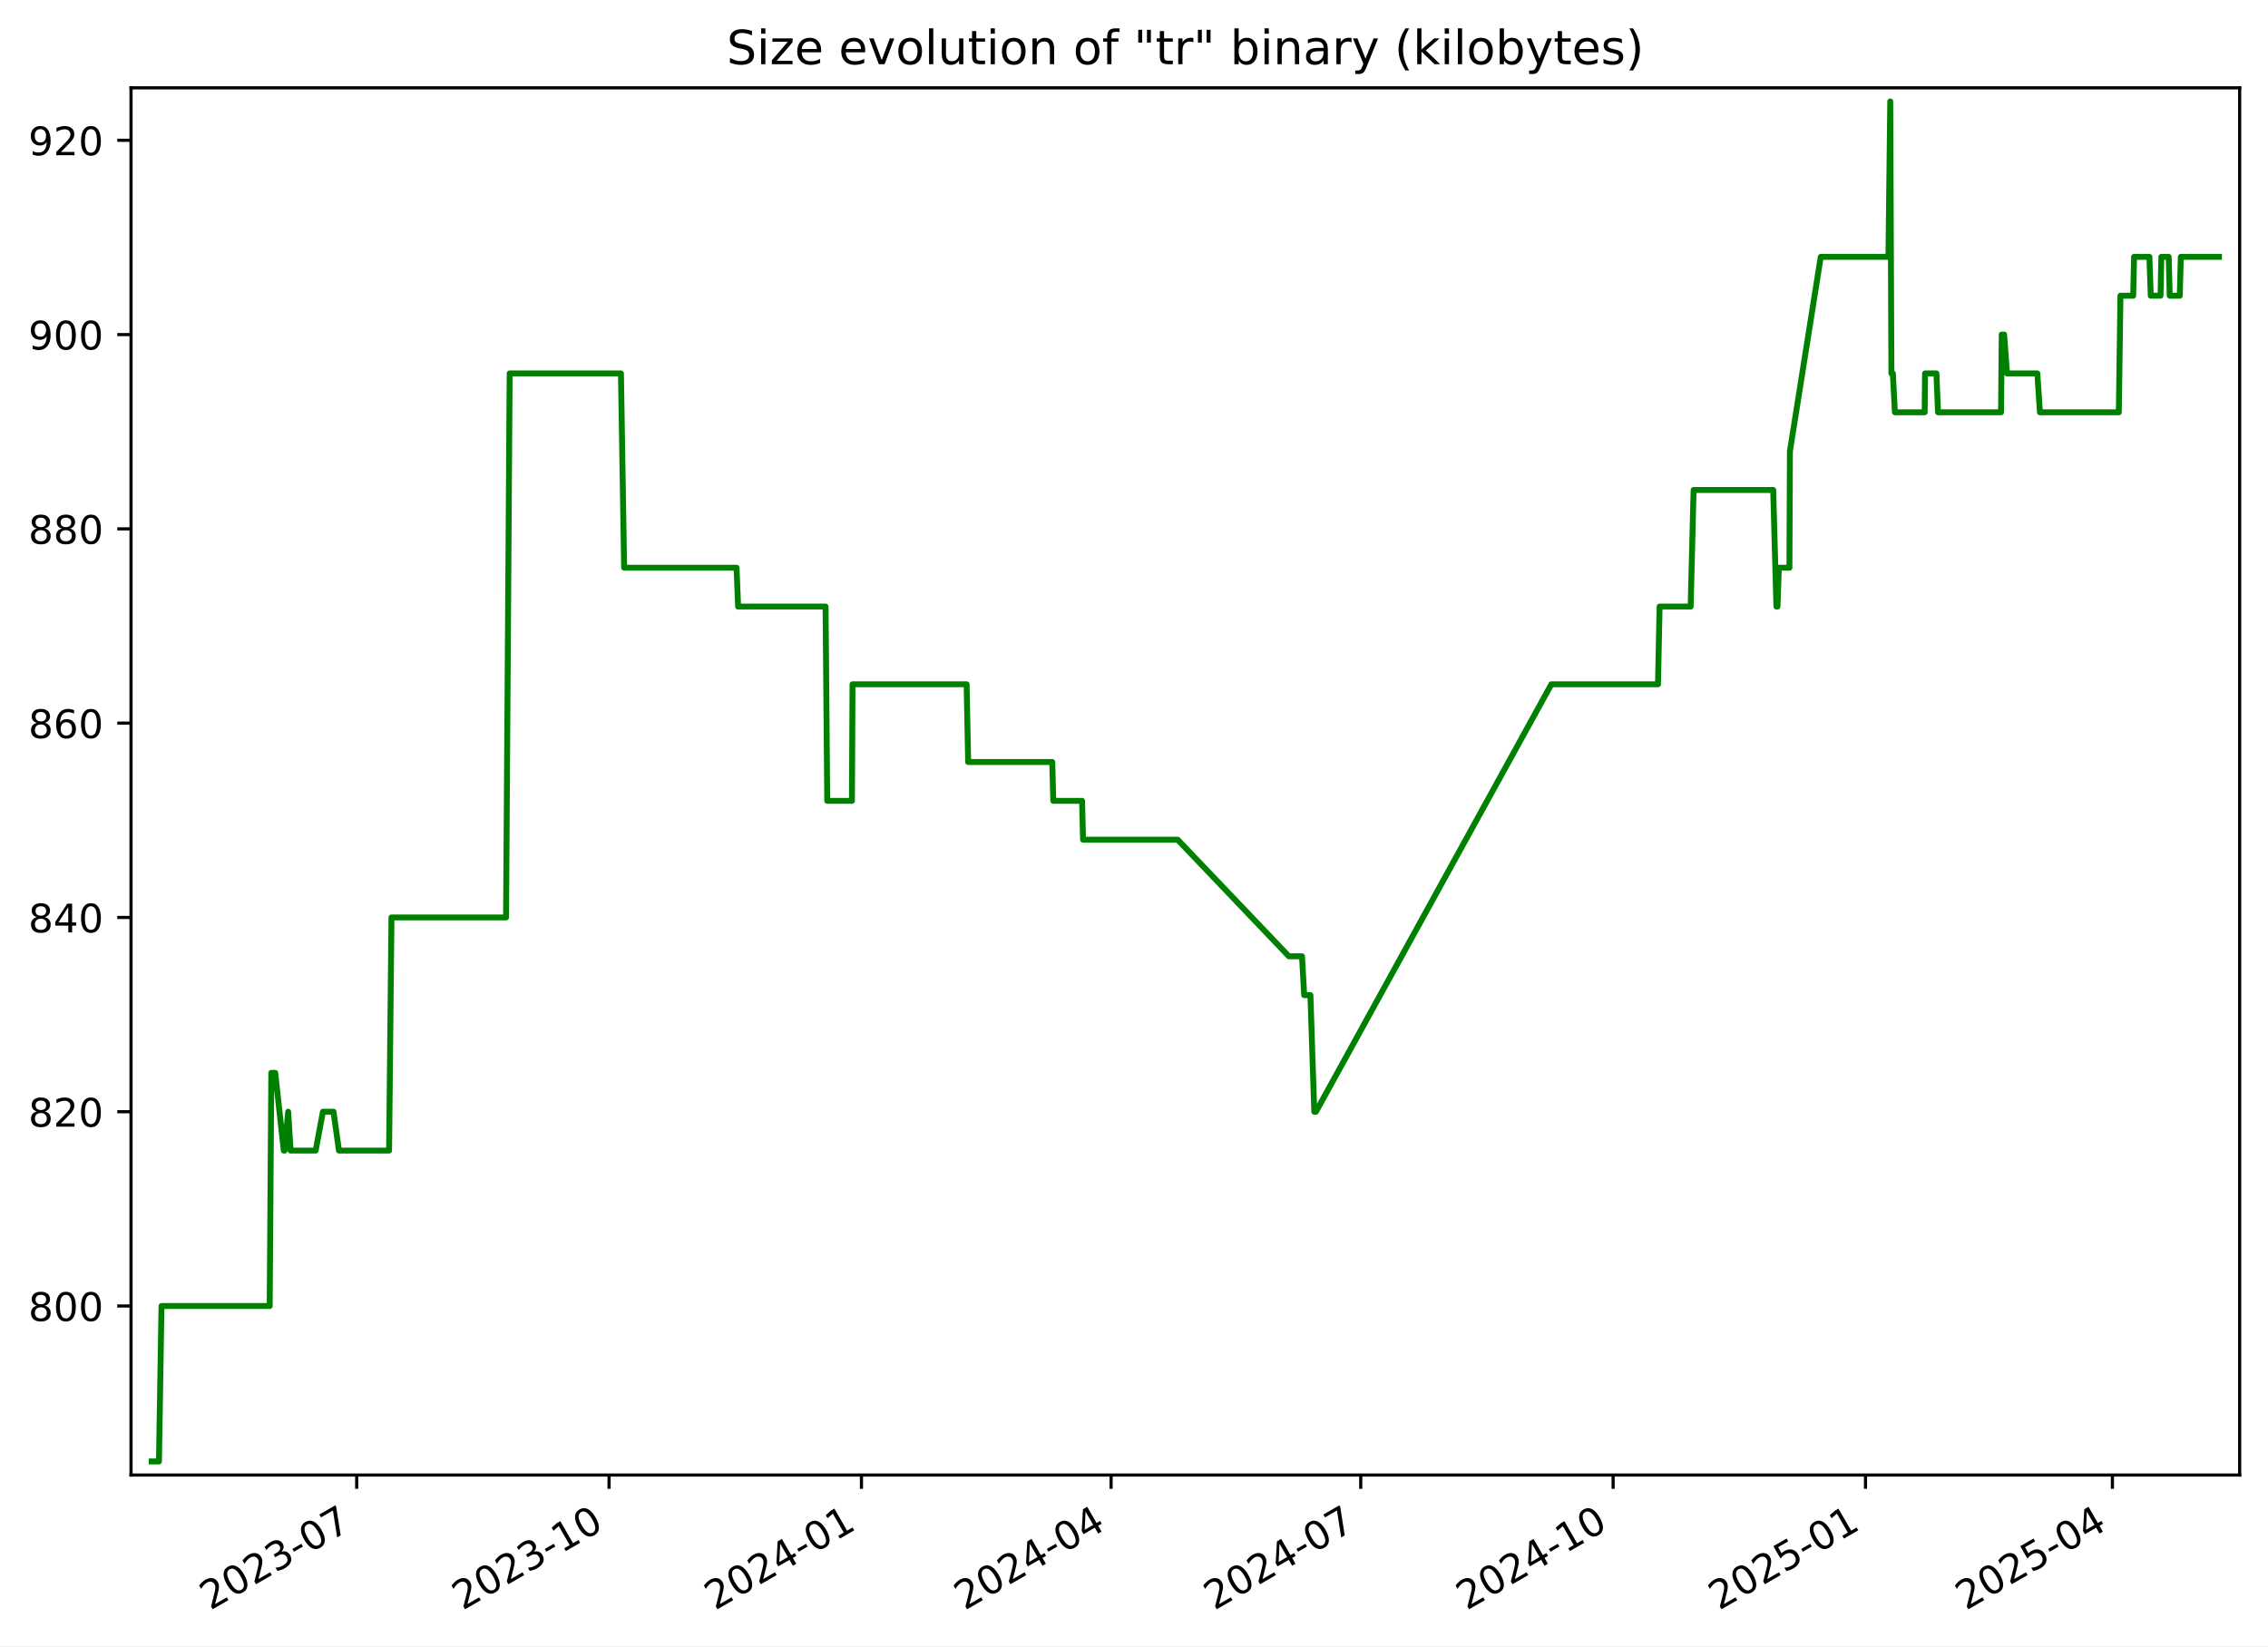
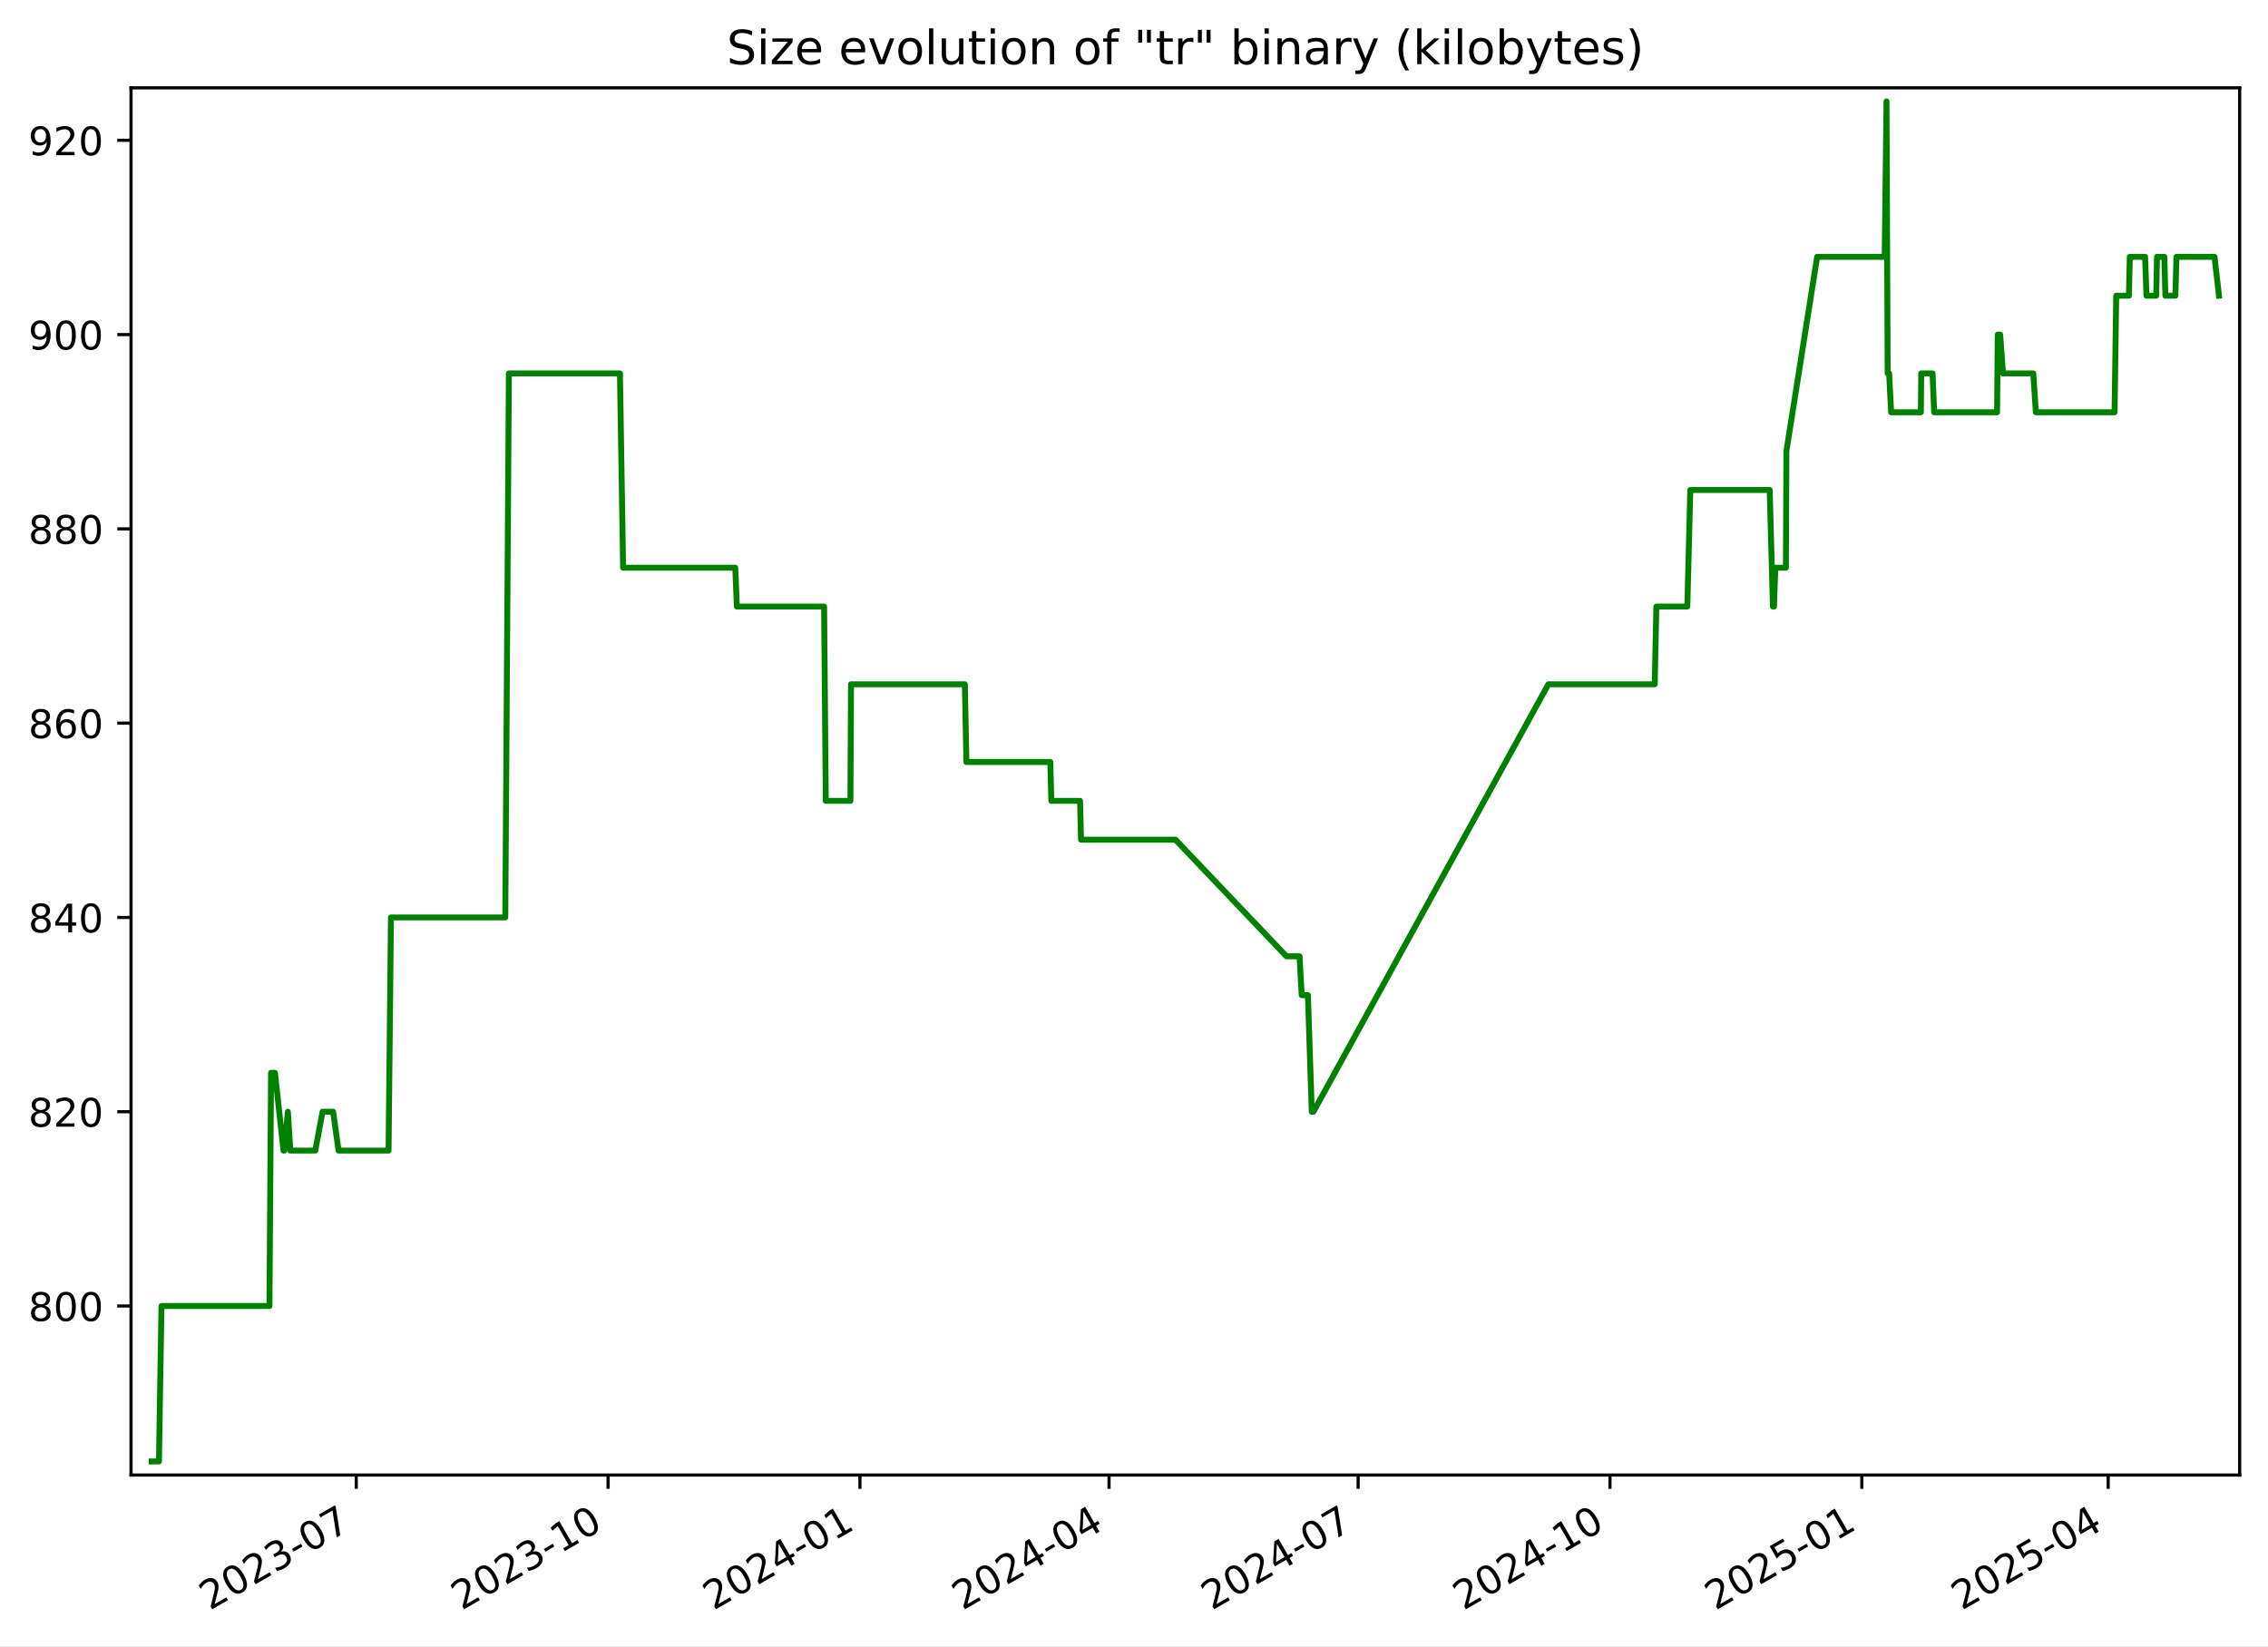
<svg xmlns="http://www.w3.org/2000/svg" xmlns:xlink="http://www.w3.org/1999/xlink" width="576.168pt" height="418.303pt" viewBox="0 0 576.168 418.303" version="1.1">
  <defs>
    <style type="text/css">*{stroke-linejoin: round; stroke-linecap: butt}</style>
  </defs>
  <g id="figure_1">
    <g id="patch_1">
      <path d="M -0 418.303  L 576.168 418.303  L 576.168 0  L -0 0  z " style="fill: #ffffff" />
    </g>
    <g id="axes_1">
      <g id="patch_2">
        <path d="M 33.288 374.83  L 568.967 374.83  L 568.967 22.318  L 33.288 22.318  z " style="fill: #ffffff" />
      </g>
      <g id="matplotlib.axis_1">
        <g id="xtick_1">
          <g id="line2d_1">
            <defs>
-               <path id="mde201d2473" d="M 0 0  L 0 3.5  " style="stroke: #000000; stroke-width: 0.8" />
+               <path id="mb60c28b695" d="M 0 0  L 0 3.5  " style="stroke: #000000; stroke-width: 0.8" />
            </defs>
            <g>
-               <use xlink:href="#mde201d2473" x="90.613" y="374.83" style="stroke: #000000; stroke-width: 0.8" />
+               <use xlink:href="#mb60c28b695" x="90.501" y="374.83" style="stroke: #000000; stroke-width: 0.8" />
            </g>
          </g>
          <g id="text_1">
-             <g transform="translate(53.38858 409.302) rotate(-30) scale(0.1 -0.1)">
+             <g transform="translate(53.27641 409.302) rotate(-30) scale(0.1 -0.1)">
              <defs>
                <path id="DejaVuSans-32" d="M 1228 531  L 3431 531  L 3431 0  L 469 0  L 469 531  Q 828 903 1448 1529  Q 2069 2156 2228 2338  Q 2531 2678 2651 2914  Q 2772 3150 2772 3378  Q 2772 3750 2511 3984  Q 2250 4219 1831 4219  Q 1534 4219 1204 4116  Q 875 4013 500 3803  L 500 4441  Q 881 4594 1212 4672  Q 1544 4750 1819 4750  Q 2544 4750 2975 4387  Q 3406 4025 3406 3419  Q 3406 3131 3298 2873  Q 3191 2616 2906 2266  Q 2828 2175 2409 1742  Q 1991 1309 1228 531  z " transform="scale(0.015625)" />
                <path id="DejaVuSans-30" d="M 2034 4250  Q 1547 4250 1301 3770  Q 1056 3291 1056 2328  Q 1056 1369 1301 889  Q 1547 409 2034 409  Q 2525 409 2770 889  Q 3016 1369 3016 2328  Q 3016 3291 2770 3770  Q 2525 4250 2034 4250  z M 2034 4750  Q 2819 4750 3233 4129  Q 3647 3509 3647 2328  Q 3647 1150 3233 529  Q 2819 -91 2034 -91  Q 1250 -91 836 529  Q 422 1150 422 2328  Q 422 3509 836 4129  Q 1250 4750 2034 4750  z " transform="scale(0.015625)" />
                <path id="DejaVuSans-33" d="M 2597 2516  Q 3050 2419 3304 2112  Q 3559 1806 3559 1356  Q 3559 666 3084 287  Q 2609 -91 1734 -91  Q 1441 -91 1130 -33  Q 819 25 488 141  L 488 750  Q 750 597 1062 519  Q 1375 441 1716 441  Q 2309 441 2620 675  Q 2931 909 2931 1356  Q 2931 1769 2642 2001  Q 2353 2234 1838 2234  L 1294 2234  L 1294 2753  L 1863 2753  Q 2328 2753 2575 2939  Q 2822 3125 2822 3475  Q 2822 3834 2567 4026  Q 2313 4219 1838 4219  Q 1578 4219 1281 4162  Q 984 4106 628 3988  L 628 4550  Q 988 4650 1302 4700  Q 1616 4750 1894 4750  Q 2613 4750 3031 4423  Q 3450 4097 3450 3541  Q 3450 3153 3228 2886  Q 3006 2619 2597 2516  z " transform="scale(0.015625)" />
                <path id="DejaVuSans-2d" d="M 313 2009  L 1997 2009  L 1997 1497  L 313 1497  L 313 2009  z " transform="scale(0.015625)" />
                <path id="DejaVuSans-37" d="M 525 4666  L 3525 4666  L 3525 4397  L 1831 0  L 1172 0  L 2766 4134  L 525 4134  L 525 4666  z " transform="scale(0.015625)" />
              </defs>
              <use xlink:href="#DejaVuSans-32" />
              <use xlink:href="#DejaVuSans-30" x="63.623" />
              <use xlink:href="#DejaVuSans-32" x="127.246" />
              <use xlink:href="#DejaVuSans-33" x="190.869" />
              <use xlink:href="#DejaVuSans-2d" x="254.492" />
              <use xlink:href="#DejaVuSans-30" x="290.576" />
              <use xlink:href="#DejaVuSans-37" x="354.199" />
            </g>
          </g>
        </g>
        <g id="xtick_2">
          <g id="line2d_2">
            <g>
-               <use xlink:href="#mde201d2473" x="154.73" y="374.83" style="stroke: #000000; stroke-width: 0.8" />
+               <use xlink:href="#mb60c28b695" x="154.48" y="374.83" style="stroke: #000000; stroke-width: 0.8" />
            </g>
          </g>
          <g id="text_2">
-             <g transform="translate(117.5051 409.302) rotate(-30) scale(0.1 -0.1)">
+             <g transform="translate(117.2548 409.302) rotate(-30) scale(0.1 -0.1)">
              <defs>
                <path id="DejaVuSans-31" d="M 794 531  L 1825 531  L 1825 4091  L 703 3866  L 703 4441  L 1819 4666  L 2450 4666  L 2450 531  L 3481 531  L 3481 0  L 794 0  L 794 531  z " transform="scale(0.015625)" />
              </defs>
              <use xlink:href="#DejaVuSans-32" />
              <use xlink:href="#DejaVuSans-30" x="63.623" />
              <use xlink:href="#DejaVuSans-32" x="127.246" />
              <use xlink:href="#DejaVuSans-33" x="190.869" />
              <use xlink:href="#DejaVuSans-2d" x="254.492" />
              <use xlink:href="#DejaVuSans-31" x="290.576" />
              <use xlink:href="#DejaVuSans-30" x="354.199" />
            </g>
          </g>
        </g>
        <g id="xtick_3">
          <g id="line2d_3">
            <g>
-               <use xlink:href="#mde201d2473" x="218.846" y="374.83" style="stroke: #000000; stroke-width: 0.8" />
+               <use xlink:href="#mb60c28b695" x="218.458" y="374.83" style="stroke: #000000; stroke-width: 0.8" />
            </g>
          </g>
          <g id="text_3">
-             <g transform="translate(181.6215 409.302) rotate(-30) scale(0.1 -0.1)">
+             <g transform="translate(181.2331 409.302) rotate(-30) scale(0.1 -0.1)">
              <defs>
                <path id="DejaVuSans-34" d="M 2419 4116  L 825 1625  L 2419 1625  L 2419 4116  z M 2253 4666  L 3047 4666  L 3047 1625  L 3713 1625  L 3713 1100  L 3047 1100  L 3047 0  L 2419 0  L 2419 1100  L 313 1100  L 313 1709  L 2253 4666  z " transform="scale(0.015625)" />
              </defs>
              <use xlink:href="#DejaVuSans-32" />
              <use xlink:href="#DejaVuSans-30" x="63.623" />
              <use xlink:href="#DejaVuSans-32" x="127.246" />
              <use xlink:href="#DejaVuSans-34" x="190.869" />
              <use xlink:href="#DejaVuSans-2d" x="254.492" />
              <use xlink:href="#DejaVuSans-30" x="290.576" />
              <use xlink:href="#DejaVuSans-31" x="354.199" />
            </g>
          </g>
        </g>
        <g id="xtick_4">
          <g id="line2d_4">
            <g>
-               <use xlink:href="#mde201d2473" x="282.266" y="374.83" style="stroke: #000000; stroke-width: 0.8" />
+               <use xlink:href="#mb60c28b695" x="281.741" y="374.83" style="stroke: #000000; stroke-width: 0.8" />
            </g>
          </g>
          <g id="text_4">
-             <g transform="translate(245.0411 409.302) rotate(-30) scale(0.1 -0.1)">
+             <g transform="translate(244.5161 409.302) rotate(-30) scale(0.1 -0.1)">
              <use xlink:href="#DejaVuSans-32" />
              <use xlink:href="#DejaVuSans-30" x="63.623" />
              <use xlink:href="#DejaVuSans-32" x="127.246" />
              <use xlink:href="#DejaVuSans-34" x="190.869" />
              <use xlink:href="#DejaVuSans-2d" x="254.492" />
              <use xlink:href="#DejaVuSans-30" x="290.576" />
              <use xlink:href="#DejaVuSans-34" x="354.199" />
            </g>
          </g>
        </g>
        <g id="xtick_5">
          <g id="line2d_5">
            <g>
-               <use xlink:href="#mde201d2473" x="345.685" y="374.83" style="stroke: #000000; stroke-width: 0.8" />
+               <use xlink:href="#mb60c28b695" x="345.024" y="374.83" style="stroke: #000000; stroke-width: 0.8" />
            </g>
          </g>
          <g id="text_5">
-             <g transform="translate(308.4607 409.302) rotate(-30) scale(0.1 -0.1)">
+             <g transform="translate(307.799 409.302) rotate(-30) scale(0.1 -0.1)">
              <use xlink:href="#DejaVuSans-32" />
              <use xlink:href="#DejaVuSans-30" x="63.623" />
              <use xlink:href="#DejaVuSans-32" x="127.246" />
              <use xlink:href="#DejaVuSans-34" x="190.869" />
              <use xlink:href="#DejaVuSans-2d" x="254.492" />
              <use xlink:href="#DejaVuSans-30" x="290.576" />
              <use xlink:href="#DejaVuSans-37" x="354.199" />
            </g>
          </g>
        </g>
        <g id="xtick_6">
          <g id="line2d_6">
            <g>
-               <use xlink:href="#mde201d2473" x="409.802" y="374.83" style="stroke: #000000; stroke-width: 0.8" />
+               <use xlink:href="#mb60c28b695" x="409.002" y="374.83" style="stroke: #000000; stroke-width: 0.8" />
            </g>
          </g>
          <g id="text_6">
-             <g transform="translate(372.5772 409.302) rotate(-30) scale(0.1 -0.1)">
+             <g transform="translate(371.7774 409.302) rotate(-30) scale(0.1 -0.1)">
              <use xlink:href="#DejaVuSans-32" />
              <use xlink:href="#DejaVuSans-30" x="63.623" />
              <use xlink:href="#DejaVuSans-32" x="127.246" />
              <use xlink:href="#DejaVuSans-34" x="190.869" />
              <use xlink:href="#DejaVuSans-2d" x="254.492" />
              <use xlink:href="#DejaVuSans-31" x="290.576" />
              <use xlink:href="#DejaVuSans-30" x="354.199" />
            </g>
          </g>
        </g>
        <g id="xtick_7">
          <g id="line2d_7">
            <g>
-               <use xlink:href="#mde201d2473" x="473.918" y="374.83" style="stroke: #000000; stroke-width: 0.8" />
+               <use xlink:href="#mb60c28b695" x="472.981" y="374.83" style="stroke: #000000; stroke-width: 0.8" />
            </g>
          </g>
          <g id="text_7">
-             <g transform="translate(436.6936 409.302) rotate(-30) scale(0.1 -0.1)">
+             <g transform="translate(435.7558 409.302) rotate(-30) scale(0.1 -0.1)">
              <defs>
                <path id="DejaVuSans-35" d="M 691 4666  L 3169 4666  L 3169 4134  L 1269 4134  L 1269 2991  Q 1406 3038 1543 3061  Q 1681 3084 1819 3084  Q 2600 3084 3056 2656  Q 3513 2228 3513 1497  Q 3513 744 3044 326  Q 2575 -91 1722 -91  Q 1428 -91 1123 -41  Q 819 9 494 109  L 494 744  Q 775 591 1075 516  Q 1375 441 1709 441  Q 2250 441 2565 725  Q 2881 1009 2881 1497  Q 2881 1984 2565 2268  Q 2250 2553 1709 2553  Q 1456 2553 1204 2497  Q 953 2441 691 2322  L 691 4666  z " transform="scale(0.015625)" />
              </defs>
              <use xlink:href="#DejaVuSans-32" />
              <use xlink:href="#DejaVuSans-30" x="63.623" />
              <use xlink:href="#DejaVuSans-32" x="127.246" />
              <use xlink:href="#DejaVuSans-35" x="190.869" />
              <use xlink:href="#DejaVuSans-2d" x="254.492" />
              <use xlink:href="#DejaVuSans-30" x="290.576" />
              <use xlink:href="#DejaVuSans-31" x="354.199" />
            </g>
          </g>
        </g>
        <g id="xtick_8">
          <g id="line2d_8">
            <g>
-               <use xlink:href="#mde201d2473" x="536.641" y="374.83" style="stroke: #000000; stroke-width: 0.8" />
+               <use xlink:href="#mb60c28b695" x="535.568" y="374.83" style="stroke: #000000; stroke-width: 0.8" />
            </g>
          </g>
          <g id="text_8">
-             <g transform="translate(499.4163 409.302) rotate(-30) scale(0.1 -0.1)">
+             <g transform="translate(498.3433 409.302) rotate(-30) scale(0.1 -0.1)">
              <use xlink:href="#DejaVuSans-32" />
              <use xlink:href="#DejaVuSans-30" x="63.623" />
              <use xlink:href="#DejaVuSans-32" x="127.246" />
              <use xlink:href="#DejaVuSans-35" x="190.869" />
              <use xlink:href="#DejaVuSans-2d" x="254.492" />
              <use xlink:href="#DejaVuSans-30" x="290.576" />
              <use xlink:href="#DejaVuSans-34" x="354.199" />
            </g>
          </g>
        </g>
      </g>
      <g id="matplotlib.axis_2">
        <g id="ytick_1">
          <g id="line2d_9">
            <defs>
-               <path id="m35f623ef19" d="M 0 0  L -3.5 0  " style="stroke: #000000; stroke-width: 0.8" />
+               <path id="m4771f034b9" d="M 0 0  L -3.5 0  " style="stroke: #000000; stroke-width: 0.8" />
            </defs>
            <g>
-               <use xlink:href="#m35f623ef19" x="33.288" y="331.877" style="stroke: #000000; stroke-width: 0.8" />
+               <use xlink:href="#m4771f034b9" x="33.288" y="331.877" style="stroke: #000000; stroke-width: 0.8" />
            </g>
          </g>
          <g id="text_9">
            <g transform="translate(7.2 335.6762) scale(0.1 -0.1)">
              <defs>
                <path id="DejaVuSans-38" d="M 2034 2216  Q 1584 2216 1326 1975  Q 1069 1734 1069 1313  Q 1069 891 1326 650  Q 1584 409 2034 409  Q 2484 409 2743 651  Q 3003 894 3003 1313  Q 3003 1734 2745 1975  Q 2488 2216 2034 2216  z M 1403 2484  Q 997 2584 770 2862  Q 544 3141 544 3541  Q 544 4100 942 4425  Q 1341 4750 2034 4750  Q 2731 4750 3128 4425  Q 3525 4100 3525 3541  Q 3525 3141 3298 2862  Q 3072 2584 2669 2484  Q 3125 2378 3379 2068  Q 3634 1759 3634 1313  Q 3634 634 3220 271  Q 2806 -91 2034 -91  Q 1263 -91 848 271  Q 434 634 434 1313  Q 434 1759 690 2068  Q 947 2378 1403 2484  z M 1172 3481  Q 1172 3119 1398 2916  Q 1625 2713 2034 2713  Q 2441 2713 2670 2916  Q 2900 3119 2900 3481  Q 2900 3844 2670 4047  Q 2441 4250 2034 4250  Q 1625 4250 1398 4047  Q 1172 3844 1172 3481  z " transform="scale(0.015625)" />
              </defs>
              <use xlink:href="#DejaVuSans-38" />
              <use xlink:href="#DejaVuSans-30" x="63.623" />
              <use xlink:href="#DejaVuSans-30" x="127.246" />
            </g>
          </g>
        </g>
        <g id="ytick_2">
          <g id="line2d_10">
            <g>
-               <use xlink:href="#m35f623ef19" x="33.288" y="282.506" style="stroke: #000000; stroke-width: 0.8" />
+               <use xlink:href="#m4771f034b9" x="33.288" y="282.506" style="stroke: #000000; stroke-width: 0.8" />
            </g>
          </g>
          <g id="text_10">
            <g transform="translate(7.2 286.3048) scale(0.1 -0.1)">
              <use xlink:href="#DejaVuSans-38" />
              <use xlink:href="#DejaVuSans-32" x="63.623" />
              <use xlink:href="#DejaVuSans-30" x="127.246" />
            </g>
          </g>
        </g>
        <g id="ytick_3">
          <g id="line2d_11">
            <g>
-               <use xlink:href="#m35f623ef19" x="33.288" y="233.134" style="stroke: #000000; stroke-width: 0.8" />
+               <use xlink:href="#m4771f034b9" x="33.288" y="233.134" style="stroke: #000000; stroke-width: 0.8" />
            </g>
          </g>
          <g id="text_11">
            <g transform="translate(7.2 236.9333) scale(0.1 -0.1)">
              <use xlink:href="#DejaVuSans-38" />
              <use xlink:href="#DejaVuSans-34" x="63.623" />
              <use xlink:href="#DejaVuSans-30" x="127.246" />
            </g>
          </g>
        </g>
        <g id="ytick_4">
          <g id="line2d_12">
            <g>
-               <use xlink:href="#m35f623ef19" x="33.288" y="183.763" style="stroke: #000000; stroke-width: 0.8" />
+               <use xlink:href="#m4771f034b9" x="33.288" y="183.763" style="stroke: #000000; stroke-width: 0.8" />
            </g>
          </g>
          <g id="text_12">
            <g transform="translate(7.2 187.5619) scale(0.1 -0.1)">
              <defs>
                <path id="DejaVuSans-36" d="M 2113 2584  Q 1688 2584 1439 2293  Q 1191 2003 1191 1497  Q 1191 994 1439 701  Q 1688 409 2113 409  Q 2538 409 2786 701  Q 3034 994 3034 1497  Q 3034 2003 2786 2293  Q 2538 2584 2113 2584  z M 3366 4563  L 3366 3988  Q 3128 4100 2886 4159  Q 2644 4219 2406 4219  Q 1781 4219 1451 3797  Q 1122 3375 1075 2522  Q 1259 2794 1537 2939  Q 1816 3084 2150 3084  Q 2853 3084 3261 2657  Q 3669 2231 3669 1497  Q 3669 778 3244 343  Q 2819 -91 2113 -91  Q 1303 -91 875 529  Q 447 1150 447 2328  Q 447 3434 972 4092  Q 1497 4750 2381 4750  Q 2619 4750 2861 4703  Q 3103 4656 3366 4563  z " transform="scale(0.015625)" />
              </defs>
              <use xlink:href="#DejaVuSans-38" />
              <use xlink:href="#DejaVuSans-36" x="63.623" />
              <use xlink:href="#DejaVuSans-30" x="127.246" />
            </g>
          </g>
        </g>
        <g id="ytick_5">
          <g id="line2d_13">
            <g>
-               <use xlink:href="#m35f623ef19" x="33.288" y="134.391" style="stroke: #000000; stroke-width: 0.8" />
+               <use xlink:href="#m4771f034b9" x="33.288" y="134.391" style="stroke: #000000; stroke-width: 0.8" />
            </g>
          </g>
          <g id="text_13">
            <g transform="translate(7.2 138.1905) scale(0.1 -0.1)">
              <use xlink:href="#DejaVuSans-38" />
              <use xlink:href="#DejaVuSans-38" x="63.623" />
              <use xlink:href="#DejaVuSans-30" x="127.246" />
            </g>
          </g>
        </g>
        <g id="ytick_6">
          <g id="line2d_14">
            <g>
-               <use xlink:href="#m35f623ef19" x="33.288" y="85.02" style="stroke: #000000; stroke-width: 0.8" />
+               <use xlink:href="#m4771f034b9" x="33.288" y="85.02" style="stroke: #000000; stroke-width: 0.8" />
            </g>
          </g>
          <g id="text_14">
            <g transform="translate(7.2 88.81906) scale(0.1 -0.1)">
              <defs>
                <path id="DejaVuSans-39" d="M 703 97  L 703 672  Q 941 559 1184 500  Q 1428 441 1663 441  Q 2288 441 2617 861  Q 2947 1281 2994 2138  Q 2813 1869 2534 1725  Q 2256 1581 1919 1581  Q 1219 1581 811 2004  Q 403 2428 403 3163  Q 403 3881 828 4315  Q 1253 4750 1959 4750  Q 2769 4750 3195 4129  Q 3622 3509 3622 2328  Q 3622 1225 3098 567  Q 2575 -91 1691 -91  Q 1453 -91 1209 -44  Q 966 3 703 97  z M 1959 2075  Q 2384 2075 2632 2365  Q 2881 2656 2881 3163  Q 2881 3666 2632 3958  Q 2384 4250 1959 4250  Q 1534 4250 1286 3958  Q 1038 3666 1038 3163  Q 1038 2656 1286 2365  Q 1534 2075 1959 2075  z " transform="scale(0.015625)" />
              </defs>
              <use xlink:href="#DejaVuSans-39" />
              <use xlink:href="#DejaVuSans-30" x="63.623" />
              <use xlink:href="#DejaVuSans-30" x="127.246" />
            </g>
          </g>
        </g>
        <g id="ytick_7">
          <g id="line2d_15">
            <g>
-               <use xlink:href="#m35f623ef19" x="33.288" y="35.648" style="stroke: #000000; stroke-width: 0.8" />
+               <use xlink:href="#m4771f034b9" x="33.288" y="35.648" style="stroke: #000000; stroke-width: 0.8" />
            </g>
          </g>
          <g id="text_15">
            <g transform="translate(7.2 39.44763) scale(0.1 -0.1)">
              <use xlink:href="#DejaVuSans-39" />
              <use xlink:href="#DejaVuSans-32" x="63.623" />
              <use xlink:href="#DejaVuSans-30" x="127.246" />
            </g>
          </g>
        </g>
      </g>
      <g id="line2d_16">
-         <path d="M 38.539 371.374  L 40.384 371.374  L 41.029 331.877  L 68.516 331.877  L 68.924 272.631  L 69.92 272.631  L 72.092 292.38  L 72.306 292.38  L 73.211 282.506  L 73.831 292.38  L 80.19 292.38  L 82.035 282.506  L 84.722 282.506  L 86.113 292.38  L 98.844 292.38  L 99.451 233.134  L 128.559 233.134  L 129.477 94.894  L 157.748 94.894  L 158.556 144.266  L 187.115 144.266  L 187.514 154.14  L 209.73 154.14  L 210.154 203.511  L 216.428 203.511  L 216.578 173.888  L 245.563 173.888  L 245.954 193.637  L 267.321 193.637  L 267.576 203.511  L 274.892 203.511  L 275.14 213.386  L 299.188 213.386  L 327.434 243.008  L 330.769 243.008  L 331.315 252.883  L 332.901 252.883  L 333.883 282.506  L 334.307 282.506  L 394.111 173.888  L 421.201 173.888  L 421.607 154.14  L 429.496 154.14  L 430.249 124.517  L 450.469 124.517  L 451.287 154.14  L 451.558 154.14  L 451.903 144.266  L 454.593 144.266  L 454.718 114.643  L 462.546 65.271  L 479.742 65.271  L 480.206 25.774  L 480.499 94.894  L 480.869 94.894  L 481.383 104.768  L 488.947 104.768  L 489.043 94.894  L 491.933 94.894  L 492.34 104.768  L 508.352 104.768  L 508.528 85.02  L 509.132 85.02  L 509.864 94.894  L 517.572 94.894  L 518.228 104.768  L 538.271 104.768  L 538.682 75.146  L 541.919 75.146  L 542.145 65.271  L 546.033 65.271  L 546.387 75.146  L 548.866 75.146  L 549.079 65.271  L 550.94 65.271  L 551.204 75.146  L 553.756 75.146  L 554.018 65.271  L 563.716 65.271  L 563.716 65.271  " clip-path="url(#p578d376129)" style="fill: none; stroke: #008000; stroke-width: 1.5; stroke-linecap: square" />
+         <path d="M 38.539 371.374  L 40.38 371.374  L 41.024 331.877  L 68.452 331.877  L 68.859 272.631  L 69.852 272.631  L 72.02 292.38  L 72.233 292.38  L 73.136 282.506  L 73.755 292.38  L 80.1 292.38  L 81.942 282.506  L 84.622 282.506  L 86.011 292.38  L 98.714 292.38  L 99.319 233.134  L 128.366 233.134  L 129.281 94.894  L 157.491 94.894  L 158.297 144.266  L 186.795 144.266  L 187.193 154.14  L 209.361 154.14  L 209.784 203.511  L 216.045 203.511  L 216.195 173.888  L 245.117 173.888  L 245.508 193.637  L 266.828 193.637  L 267.083 203.511  L 274.383 203.511  L 274.63 213.386  L 298.626 213.386  L 326.812 243.008  L 330.14 243.008  L 330.685 252.883  L 332.267 252.883  L 333.246 282.506  L 333.67 282.506  L 393.345 173.888  L 420.377 173.888  L 420.782 154.14  L 428.654 154.14  L 429.406 124.517  L 449.581 124.517  L 450.397 154.14  L 450.668 154.14  L 451.012 144.266  L 453.697 144.266  L 453.821 114.643  L 461.632 65.271  L 478.791 65.271  L 479.255 25.774  L 479.547 94.894  L 479.916 94.894  L 480.429 104.768  L 487.976 104.768  L 488.072 94.894  L 490.956 94.894  L 491.362 104.768  L 507.34 104.768  L 507.516 85.02  L 508.119 85.02  L 508.849 94.894  L 516.54 94.894  L 517.194 104.768  L 537.195 104.768  L 537.604 75.146  L 540.834 75.146  L 541.06 65.271  L 544.94 65.271  L 545.293 75.146  L 547.767 75.146  L 547.979 65.271  L 549.837 65.271  L 550.099 75.146  L 552.646 75.146  L 552.907 65.271  L 562.584 65.271  L 563.716 75.146  L 563.716 75.146  " clip-path="url(#p4fdcee98ee)" style="fill: none; stroke: #008000; stroke-width: 1.5; stroke-linecap: square" />
      </g>
      <g id="patch_3">
        <path d="M 33.288 374.83  L 33.288 22.318  " style="fill: none; stroke: #000000; stroke-width: 0.8; stroke-linejoin: miter; stroke-linecap: square" />
      </g>
      <g id="patch_4">
        <path d="M 568.967 374.83  L 568.967 22.318  " style="fill: none; stroke: #000000; stroke-width: 0.8; stroke-linejoin: miter; stroke-linecap: square" />
      </g>
      <g id="patch_5">
        <path d="M 33.288 374.83  L 568.967 374.83  " style="fill: none; stroke: #000000; stroke-width: 0.8; stroke-linejoin: miter; stroke-linecap: square" />
      </g>
      <g id="patch_6">
        <path d="M 33.288 22.318  L 568.967 22.318  " style="fill: none; stroke: #000000; stroke-width: 0.8; stroke-linejoin: miter; stroke-linecap: square" />
      </g>
      <g id="text_16">
        <g transform="translate(184.6131 16.31812) scale(0.12 -0.12)">
          <defs>
            <path id="DejaVuSans-53" d="M 3425 4513  L 3425 3897  Q 3066 4069 2747 4153  Q 2428 4238 2131 4238  Q 1616 4238 1336 4038  Q 1056 3838 1056 3469  Q 1056 3159 1242 3001  Q 1428 2844 1947 2747  L 2328 2669  Q 3034 2534 3370 2195  Q 3706 1856 3706 1288  Q 3706 609 3251 259  Q 2797 -91 1919 -91  Q 1588 -91 1214 -16  Q 841 59 441 206  L 441 856  Q 825 641 1194 531  Q 1563 422 1919 422  Q 2459 422 2753 634  Q 3047 847 3047 1241  Q 3047 1584 2836 1778  Q 2625 1972 2144 2069  L 1759 2144  Q 1053 2284 737 2584  Q 422 2884 422 3419  Q 422 4038 858 4394  Q 1294 4750 2059 4750  Q 2388 4750 2728 4690  Q 3069 4631 3425 4513  z " transform="scale(0.015625)" />
            <path id="DejaVuSans-69" d="M 603 3500  L 1178 3500  L 1178 0  L 603 0  L 603 3500  z M 603 4863  L 1178 4863  L 1178 4134  L 603 4134  L 603 4863  z " transform="scale(0.015625)" />
            <path id="DejaVuSans-7a" d="M 353 3500  L 3084 3500  L 3084 2975  L 922 459  L 3084 459  L 3084 0  L 275 0  L 275 525  L 2438 3041  L 353 3041  L 353 3500  z " transform="scale(0.015625)" />
            <path id="DejaVuSans-65" d="M 3597 1894  L 3597 1613  L 953 1613  Q 991 1019 1311 708  Q 1631 397 2203 397  Q 2534 397 2845 478  Q 3156 559 3463 722  L 3463 178  Q 3153 47 2828 -22  Q 2503 -91 2169 -91  Q 1331 -91 842 396  Q 353 884 353 1716  Q 353 2575 817 3079  Q 1281 3584 2069 3584  Q 2775 3584 3186 3129  Q 3597 2675 3597 1894  z M 3022 2063  Q 3016 2534 2758 2815  Q 2500 3097 2075 3097  Q 1594 3097 1305 2825  Q 1016 2553 972 2059  L 3022 2063  z " transform="scale(0.015625)" />
            <path id="DejaVuSans-20" transform="scale(0.015625)" />
            <path id="DejaVuSans-76" d="M 191 3500  L 800 3500  L 1894 563  L 2988 3500  L 3597 3500  L 2284 0  L 1503 0  L 191 3500  z " transform="scale(0.015625)" />
            <path id="DejaVuSans-6f" d="M 1959 3097  Q 1497 3097 1228 2736  Q 959 2375 959 1747  Q 959 1119 1226 758  Q 1494 397 1959 397  Q 2419 397 2687 759  Q 2956 1122 2956 1747  Q 2956 2369 2687 2733  Q 2419 3097 1959 3097  z M 1959 3584  Q 2709 3584 3137 3096  Q 3566 2609 3566 1747  Q 3566 888 3137 398  Q 2709 -91 1959 -91  Q 1206 -91 779 398  Q 353 888 353 1747  Q 353 2609 779 3096  Q 1206 3584 1959 3584  z " transform="scale(0.015625)" />
            <path id="DejaVuSans-6c" d="M 603 4863  L 1178 4863  L 1178 0  L 603 0  L 603 4863  z " transform="scale(0.015625)" />
            <path id="DejaVuSans-75" d="M 544 1381  L 544 3500  L 1119 3500  L 1119 1403  Q 1119 906 1312 657  Q 1506 409 1894 409  Q 2359 409 2629 706  Q 2900 1003 2900 1516  L 2900 3500  L 3475 3500  L 3475 0  L 2900 0  L 2900 538  Q 2691 219 2414 64  Q 2138 -91 1772 -91  Q 1169 -91 856 284  Q 544 659 544 1381  z M 1991 3584  L 1991 3584  z " transform="scale(0.015625)" />
            <path id="DejaVuSans-74" d="M 1172 4494  L 1172 3500  L 2356 3500  L 2356 3053  L 1172 3053  L 1172 1153  Q 1172 725 1289 603  Q 1406 481 1766 481  L 2356 481  L 2356 0  L 1766 0  Q 1100 0 847 248  Q 594 497 594 1153  L 594 3053  L 172 3053  L 172 3500  L 594 3500  L 594 4494  L 1172 4494  z " transform="scale(0.015625)" />
            <path id="DejaVuSans-6e" d="M 3513 2113  L 3513 0  L 2938 0  L 2938 2094  Q 2938 2591 2744 2837  Q 2550 3084 2163 3084  Q 1697 3084 1428 2787  Q 1159 2491 1159 1978  L 1159 0  L 581 0  L 581 3500  L 1159 3500  L 1159 2956  Q 1366 3272 1645 3428  Q 1925 3584 2291 3584  Q 2894 3584 3203 3211  Q 3513 2838 3513 2113  z " transform="scale(0.015625)" />
            <path id="DejaVuSans-66" d="M 2375 4863  L 2375 4384  L 1825 4384  Q 1516 4384 1395 4259  Q 1275 4134 1275 3809  L 1275 3500  L 2222 3500  L 2222 3053  L 1275 3053  L 1275 0  L 697 0  L 697 3053  L 147 3053  L 147 3500  L 697 3500  L 697 3744  Q 697 4328 969 4595  Q 1241 4863 1831 4863  L 2375 4863  z " transform="scale(0.015625)" />
            <path id="DejaVuSans-22" d="M 1147 4666  L 1147 2931  L 616 2931  L 616 4666  L 1147 4666  z M 2328 4666  L 2328 2931  L 1797 2931  L 1797 4666  L 2328 4666  z " transform="scale(0.015625)" />
            <path id="DejaVuSans-72" d="M 2631 2963  Q 2534 3019 2420 3045  Q 2306 3072 2169 3072  Q 1681 3072 1420 2755  Q 1159 2438 1159 1844  L 1159 0  L 581 0  L 581 3500  L 1159 3500  L 1159 2956  Q 1341 3275 1631 3429  Q 1922 3584 2338 3584  Q 2397 3584 2469 3576  Q 2541 3569 2628 3553  L 2631 2963  z " transform="scale(0.015625)" />
            <path id="DejaVuSans-62" d="M 3116 1747  Q 3116 2381 2855 2742  Q 2594 3103 2138 3103  Q 1681 3103 1420 2742  Q 1159 2381 1159 1747  Q 1159 1113 1420 752  Q 1681 391 2138 391  Q 2594 391 2855 752  Q 3116 1113 3116 1747  z M 1159 2969  Q 1341 3281 1617 3432  Q 1894 3584 2278 3584  Q 2916 3584 3314 3078  Q 3713 2572 3713 1747  Q 3713 922 3314 415  Q 2916 -91 2278 -91  Q 1894 -91 1617 61  Q 1341 213 1159 525  L 1159 0  L 581 0  L 581 4863  L 1159 4863  L 1159 2969  z " transform="scale(0.015625)" />
            <path id="DejaVuSans-61" d="M 2194 1759  Q 1497 1759 1228 1600  Q 959 1441 959 1056  Q 959 750 1161 570  Q 1363 391 1709 391  Q 2188 391 2477 730  Q 2766 1069 2766 1631  L 2766 1759  L 2194 1759  z M 3341 1997  L 3341 0  L 2766 0  L 2766 531  Q 2569 213 2275 61  Q 1981 -91 1556 -91  Q 1019 -91 701 211  Q 384 513 384 1019  Q 384 1609 779 1909  Q 1175 2209 1959 2209  L 2766 2209  L 2766 2266  Q 2766 2663 2505 2880  Q 2244 3097 1772 3097  Q 1472 3097 1187 3025  Q 903 2953 641 2809  L 641 3341  Q 956 3463 1253 3523  Q 1550 3584 1831 3584  Q 2591 3584 2966 3190  Q 3341 2797 3341 1997  z " transform="scale(0.015625)" />
            <path id="DejaVuSans-79" d="M 2059 -325  Q 1816 -950 1584 -1140  Q 1353 -1331 966 -1331  L 506 -1331  L 506 -850  L 844 -850  Q 1081 -850 1212 -737  Q 1344 -625 1503 -206  L 1606 56  L 191 3500  L 800 3500  L 1894 763  L 2988 3500  L 3597 3500  L 2059 -325  z " transform="scale(0.015625)" />
            <path id="DejaVuSans-28" d="M 1984 4856  Q 1566 4138 1362 3434  Q 1159 2731 1159 2009  Q 1159 1288 1364 580  Q 1569 -128 1984 -844  L 1484 -844  Q 1016 -109 783 600  Q 550 1309 550 2009  Q 550 2706 781 3412  Q 1013 4119 1484 4856  L 1984 4856  z " transform="scale(0.015625)" />
            <path id="DejaVuSans-6b" d="M 581 4863  L 1159 4863  L 1159 1991  L 2875 3500  L 3609 3500  L 1753 1863  L 3688 0  L 2938 0  L 1159 1709  L 1159 0  L 581 0  L 581 4863  z " transform="scale(0.015625)" />
            <path id="DejaVuSans-73" d="M 2834 3397  L 2834 2853  Q 2591 2978 2328 3040  Q 2066 3103 1784 3103  Q 1356 3103 1142 2972  Q 928 2841 928 2578  Q 928 2378 1081 2264  Q 1234 2150 1697 2047  L 1894 2003  Q 2506 1872 2764 1633  Q 3022 1394 3022 966  Q 3022 478 2636 193  Q 2250 -91 1575 -91  Q 1294 -91 989 -36  Q 684 19 347 128  L 347 722  Q 666 556 975 473  Q 1284 391 1588 391  Q 1994 391 2212 530  Q 2431 669 2431 922  Q 2431 1156 2273 1281  Q 2116 1406 1581 1522  L 1381 1569  Q 847 1681 609 1914  Q 372 2147 372 2553  Q 372 3047 722 3315  Q 1072 3584 1716 3584  Q 2034 3584 2315 3537  Q 2597 3491 2834 3397  z " transform="scale(0.015625)" />
            <path id="DejaVuSans-29" d="M 513 4856  L 1013 4856  Q 1481 4119 1714 3412  Q 1947 2706 1947 2009  Q 1947 1309 1714 600  Q 1481 -109 1013 -844  L 513 -844  Q 928 -128 1133 580  Q 1338 1288 1338 2009  Q 1338 2731 1133 3434  Q 928 4138 513 4856  z " transform="scale(0.015625)" />
          </defs>
          <use xlink:href="#DejaVuSans-53" />
          <use xlink:href="#DejaVuSans-69" x="63.477" />
          <use xlink:href="#DejaVuSans-7a" x="91.26" />
          <use xlink:href="#DejaVuSans-65" x="143.75" />
          <use xlink:href="#DejaVuSans-20" x="205.273" />
          <use xlink:href="#DejaVuSans-65" x="237.061" />
          <use xlink:href="#DejaVuSans-76" x="298.584" />
          <use xlink:href="#DejaVuSans-6f" x="357.764" />
          <use xlink:href="#DejaVuSans-6c" x="418.945" />
          <use xlink:href="#DejaVuSans-75" x="446.729" />
          <use xlink:href="#DejaVuSans-74" x="510.107" />
          <use xlink:href="#DejaVuSans-69" x="549.316" />
          <use xlink:href="#DejaVuSans-6f" x="577.1" />
          <use xlink:href="#DejaVuSans-6e" x="638.281" />
          <use xlink:href="#DejaVuSans-20" x="701.66" />
          <use xlink:href="#DejaVuSans-6f" x="733.447" />
          <use xlink:href="#DejaVuSans-66" x="794.629" />
          <use xlink:href="#DejaVuSans-20" x="829.834" />
          <use xlink:href="#DejaVuSans-22" x="861.621" />
          <use xlink:href="#DejaVuSans-74" x="907.617" />
          <use xlink:href="#DejaVuSans-72" x="946.826" />
          <use xlink:href="#DejaVuSans-22" x="987.939" />
          <use xlink:href="#DejaVuSans-20" x="1033.936" />
          <use xlink:href="#DejaVuSans-62" x="1065.723" />
          <use xlink:href="#DejaVuSans-69" x="1129.199" />
          <use xlink:href="#DejaVuSans-6e" x="1156.982" />
          <use xlink:href="#DejaVuSans-61" x="1220.361" />
          <use xlink:href="#DejaVuSans-72" x="1281.641" />
          <use xlink:href="#DejaVuSans-79" x="1322.754" />
          <use xlink:href="#DejaVuSans-20" x="1381.934" />
          <use xlink:href="#DejaVuSans-28" x="1413.721" />
          <use xlink:href="#DejaVuSans-6b" x="1452.734" />
          <use xlink:href="#DejaVuSans-69" x="1510.645" />
          <use xlink:href="#DejaVuSans-6c" x="1538.428" />
          <use xlink:href="#DejaVuSans-6f" x="1566.211" />
          <use xlink:href="#DejaVuSans-62" x="1627.393" />
          <use xlink:href="#DejaVuSans-79" x="1690.869" />
          <use xlink:href="#DejaVuSans-74" x="1750.049" />
          <use xlink:href="#DejaVuSans-65" x="1789.258" />
          <use xlink:href="#DejaVuSans-73" x="1850.781" />
          <use xlink:href="#DejaVuSans-29" x="1902.881" />
        </g>
      </g>
    </g>
  </g>
  <defs>
-     <clipPath id="p578d376129">
+     <clipPath id="p4fdcee98ee">
      <rect x="33.288" y="22.318" width="535.68" height="352.512" />
    </clipPath>
  </defs>
</svg>
